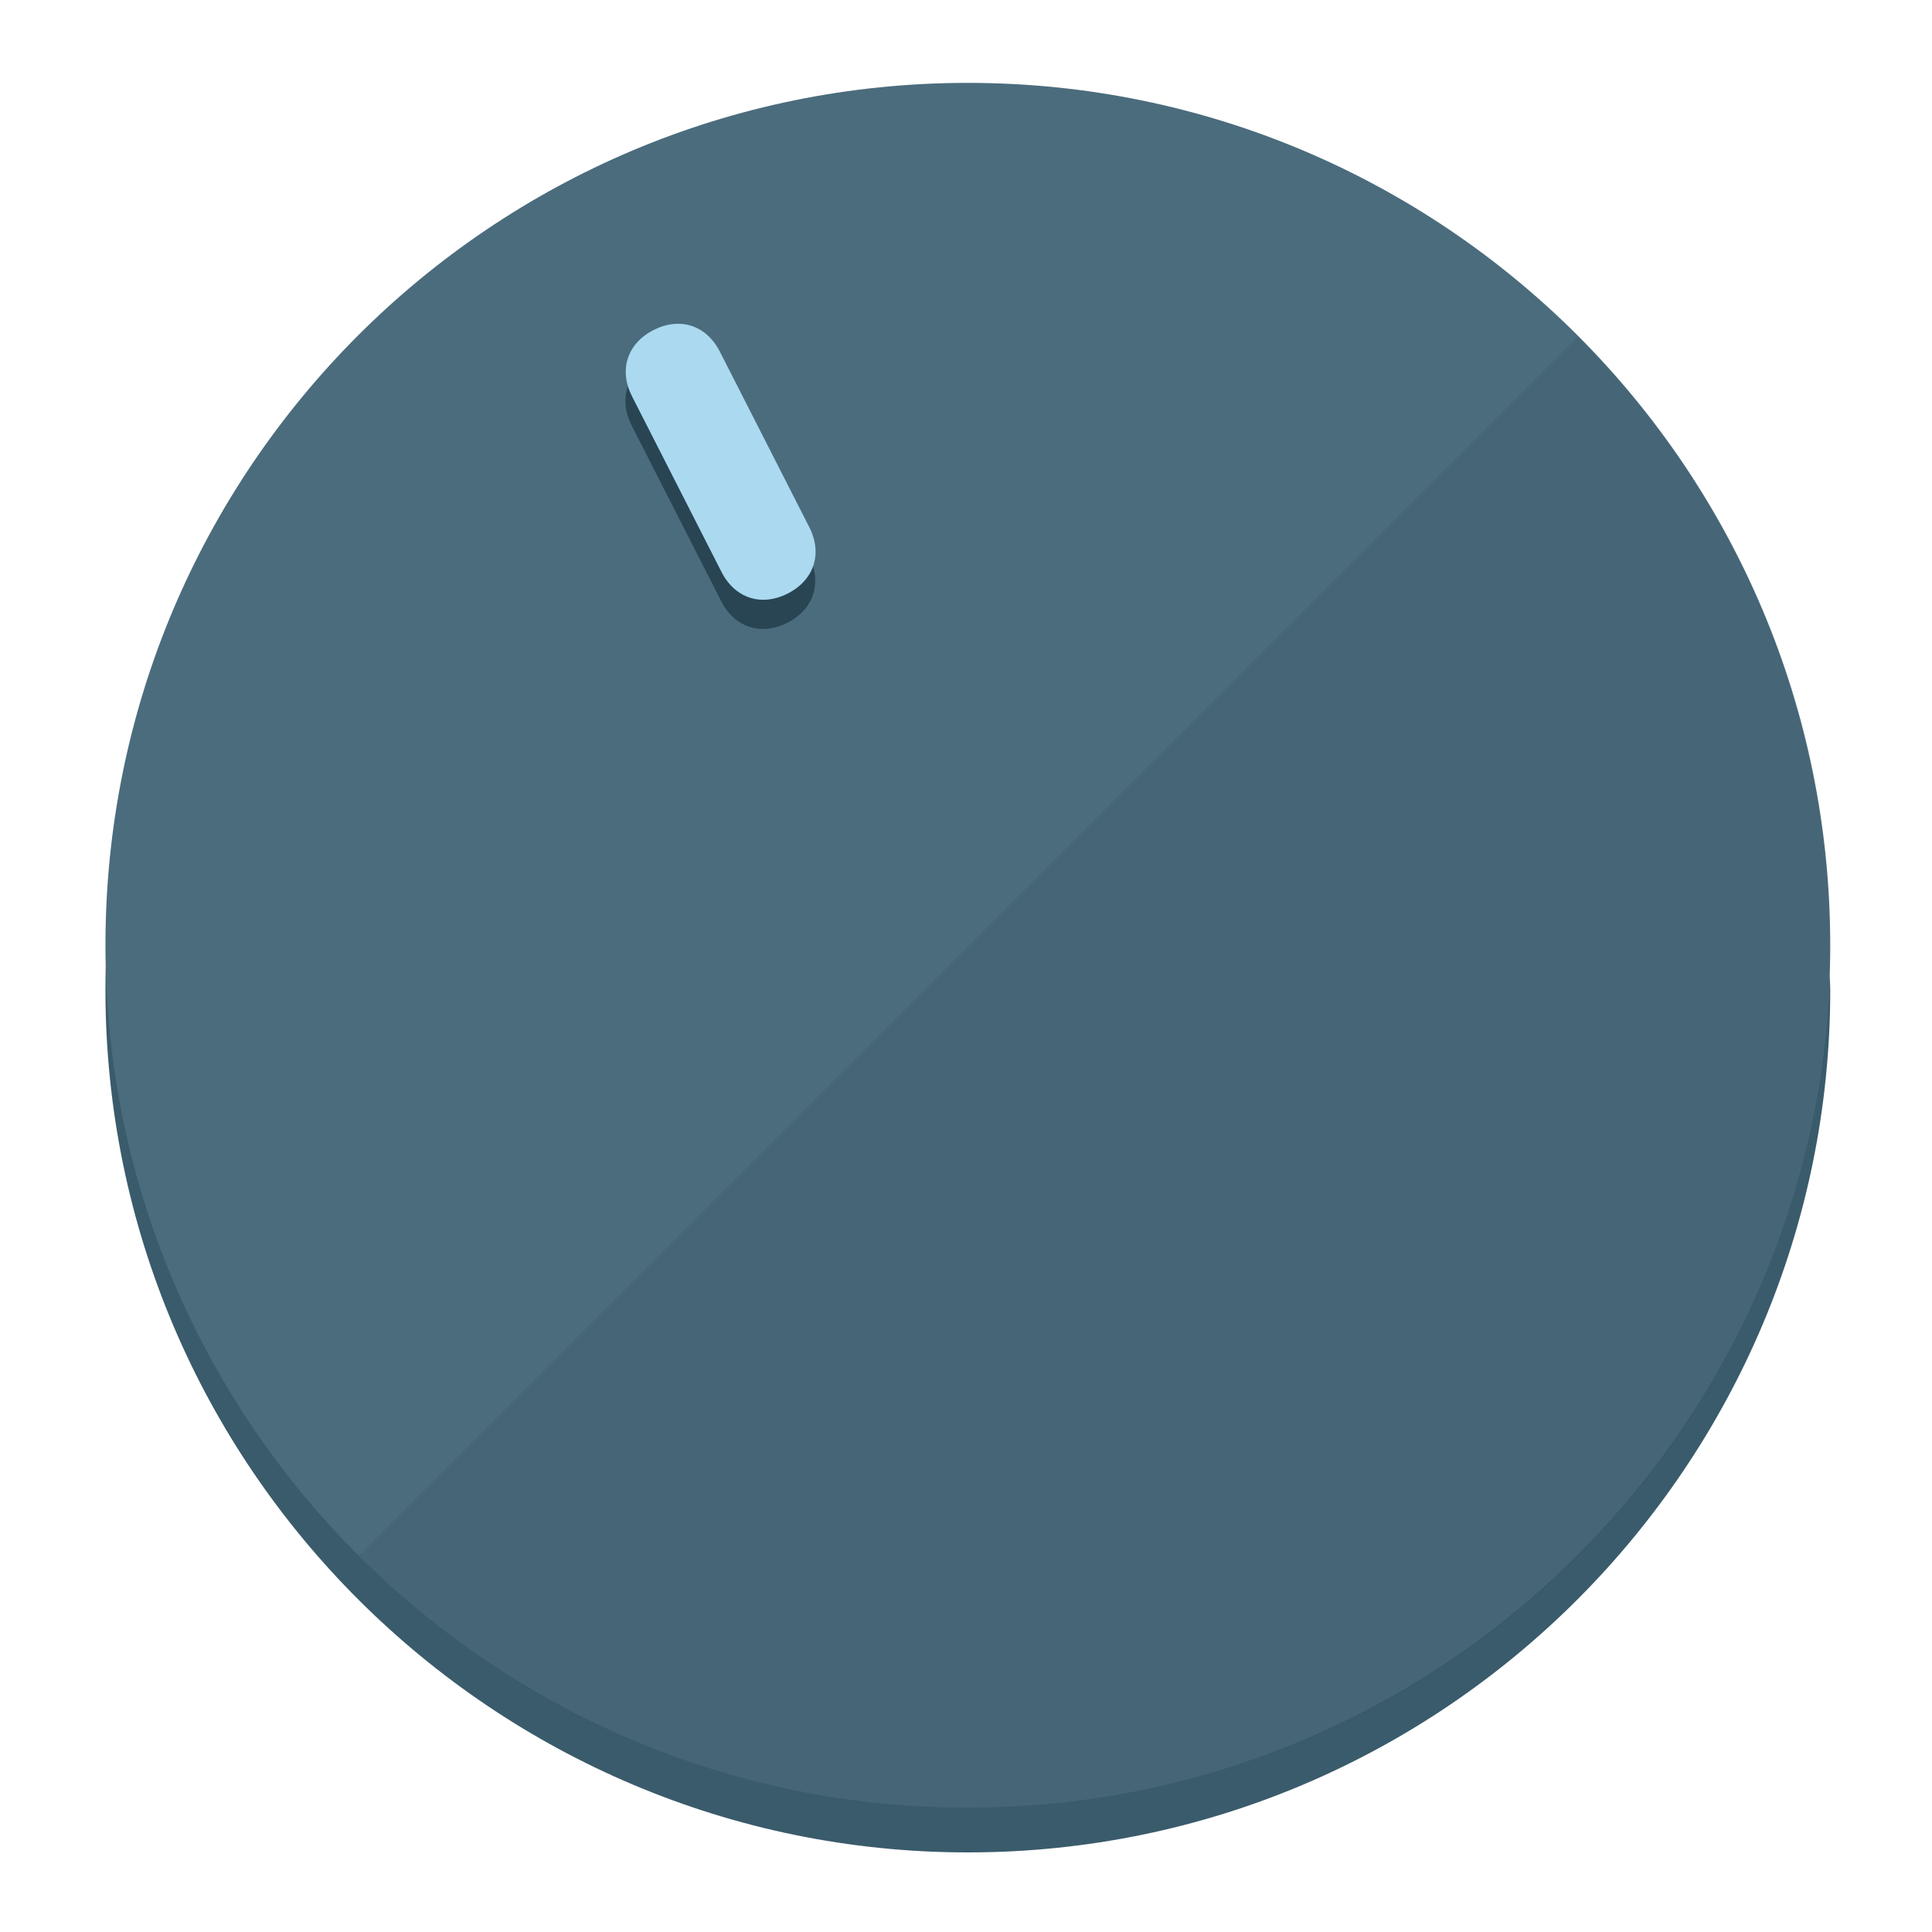
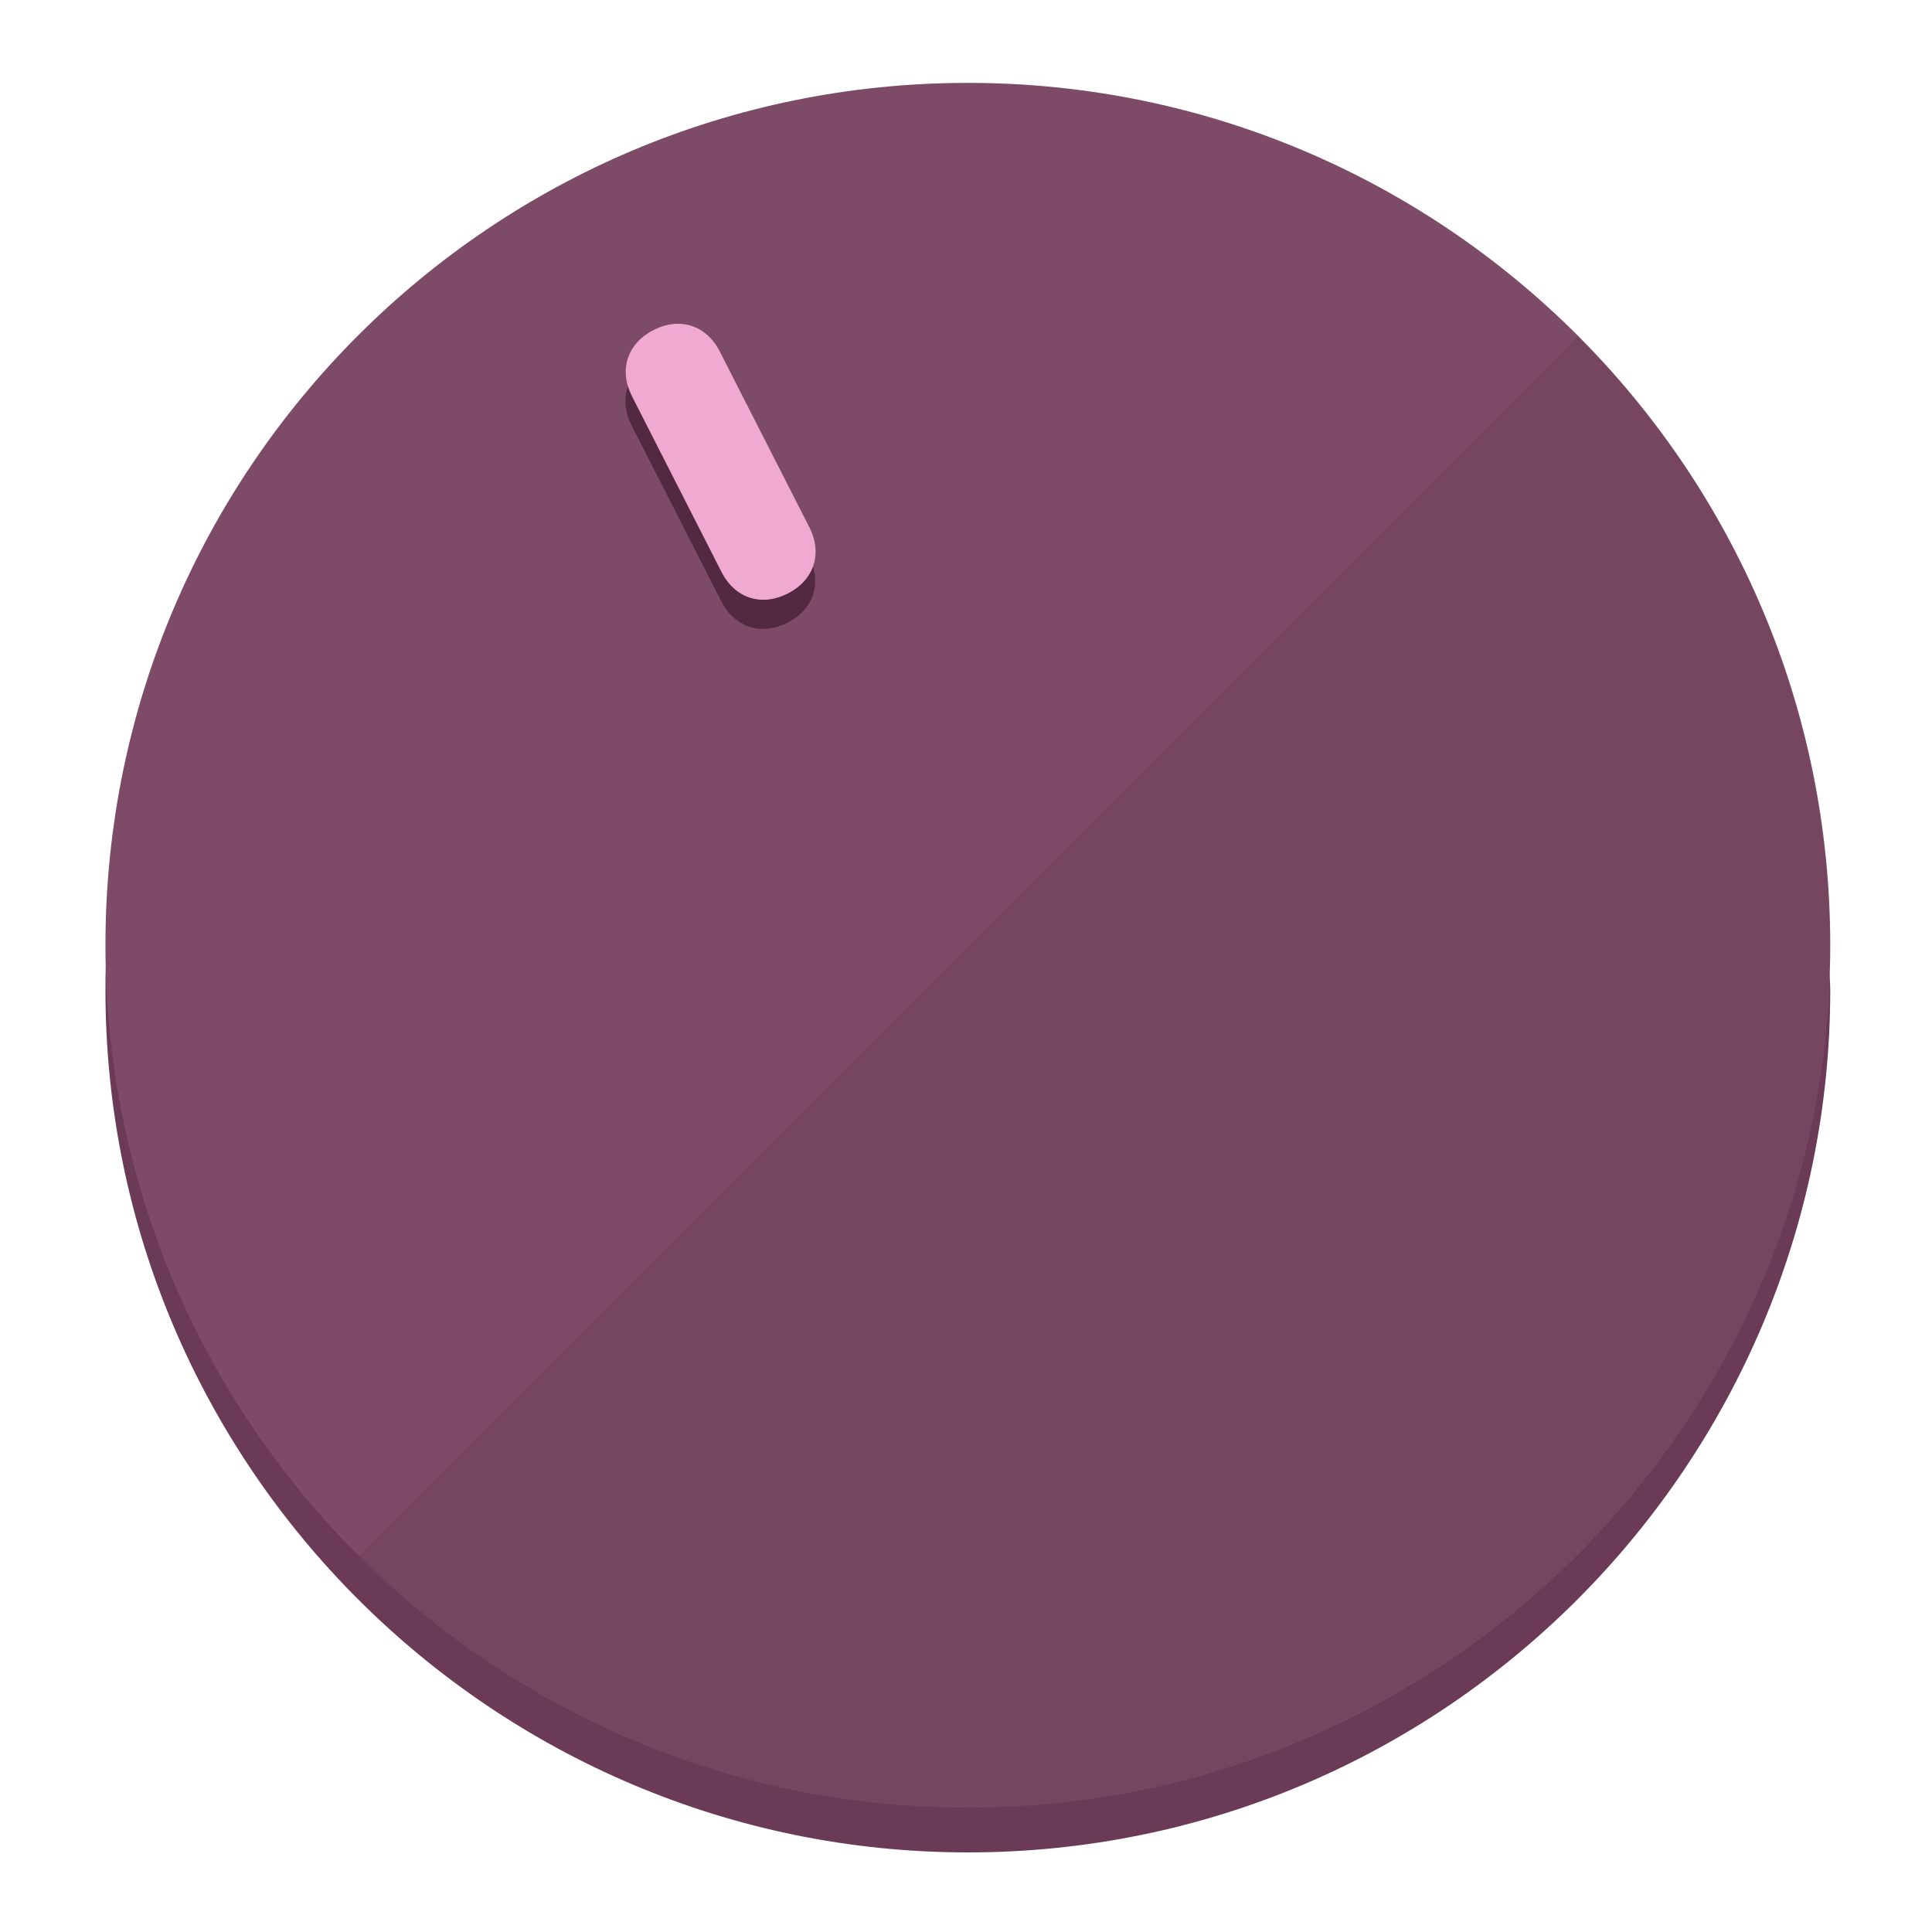
<svg xmlns="http://www.w3.org/2000/svg" height="120px" width="120px" version="1.1" id="Layer_1" viewBox="0 0 496.8 496.8" xml:space="preserve">
  <defs id="defs23" />
  <g id="g3158">
-     <path style="display:inline;fill:#3A5B6B;fill-opacity:1;stroke-width:1.584" d="m 248.875,445.92 c 116.582,0 212.89,-91.238 220.493,-205.286 0,5.069 1.267,8.87 1.267,13.939 0,121.651 -98.842,221.76 -221.76,221.76 -121.651,0 -221.76,-98.842 -221.76,-221.76 0,-5.069 0,-8.87 1.267,-13.939 7.603,114.048 103.91,205.286 220.493,205.286 z" id="path8" />
-     <circle style="display:inline;fill:#4B6C7D;fill-opacity:1;stroke-width:1.584" cx="248.875" cy="243.071" r="221.76" id="circle12" />
-     <path style="display:inline;fill:#294452;fill-opacity:0.154;stroke-width:1.587" d="m 405.744,86.606 c 86.308,86.308 86.308,227.193 0,313.5 -86.308,86.308 -227.193,86.308 -313.5,0" id="path14" />
+     <path style="display:inline;fill:#6B3A56;fill-opacity:1;stroke-width:1.584" d="m 248.875,445.92 c 116.582,0 212.89,-91.238 220.493,-205.286 0,5.069 1.267,8.87 1.267,13.939 0,121.651 -98.842,221.76 -221.76,221.76 -121.651,0 -221.76,-98.842 -221.76,-221.76 0,-5.069 0,-8.87 1.267,-13.939 7.603,114.048 103.91,205.286 220.493,205.286 z" id="path8" />
+     <circle style="display:inline;fill:#7D4B67;fill-opacity:1;stroke-width:1.584" cx="248.875" cy="243.071" r="221.76" id="circle12" />
+     <path style="display:inline;fill:#522940;fill-opacity:0.154;stroke-width:1.587" d="m 405.744,86.606 c 86.308,86.308 86.308,227.193 0,313.5 -86.308,86.308 -227.193,86.308 -313.5,0" id="path14" />
  </g>
  <g id="g3198">
    <circle style="display:none;fill:#000000;fill-opacity:0;stroke-width:1.584" cx="110.802" cy="329.835" r="221.76" id="circle12-3" transform="rotate(-27)" />
-     <path style="display:inline;fill:#294452;fill-opacity:1;stroke-width:1.584" d="m 208.027,143.077 c 3.452,6.774 1.237,13.592 -5.538,17.044 v 0 c -6.775,3.452 -13.592,1.237 -17.044,-5.538 l -23.012,-45.163 c -3.452,-6.775 -1.237,-13.592 5.538,-17.044 v 0 c 6.774,-3.452 13.592,-1.237 17.044,5.538 z" id="path3789" />
-     <path style="display:inline;fill:#AAD9F0;stroke-width:1.584" d="m 208.113,135.571 c 3.452,6.775 1.237,13.592 -5.538,17.044 v 0 c -6.774,3.452 -13.592,1.237 -17.044,-5.538 l -23.012,-45.163 c -3.452,-6.775 -1.237,-13.592 5.538,-17.044 v 0 c 6.775,-3.452 13.592,-1.237 17.044,5.538 z" id="path915" />
+     <path style="display:inline;fill:#522940;fill-opacity:1;stroke-width:1.584" d="m 208.027,143.077 c 3.452,6.774 1.237,13.592 -5.538,17.044 v 0 c -6.775,3.452 -13.592,1.237 -17.044,-5.538 l -23.012,-45.163 c -3.452,-6.775 -1.237,-13.592 5.538,-17.044 v 0 c 6.774,-3.452 13.592,-1.237 17.044,5.538 z" id="path3789" />
+     <path style="display:inline;fill:#F0AAD2;stroke-width:1.584" d="m 208.113,135.571 c 3.452,6.775 1.237,13.592 -5.538,17.044 v 0 c -6.774,3.452 -13.592,1.237 -17.044,-5.538 l -23.012,-45.163 c -3.452,-6.775 -1.237,-13.592 5.538,-17.044 v 0 c 6.775,-3.452 13.592,-1.237 17.044,5.538 z" id="path915" />
  </g>
</svg>
